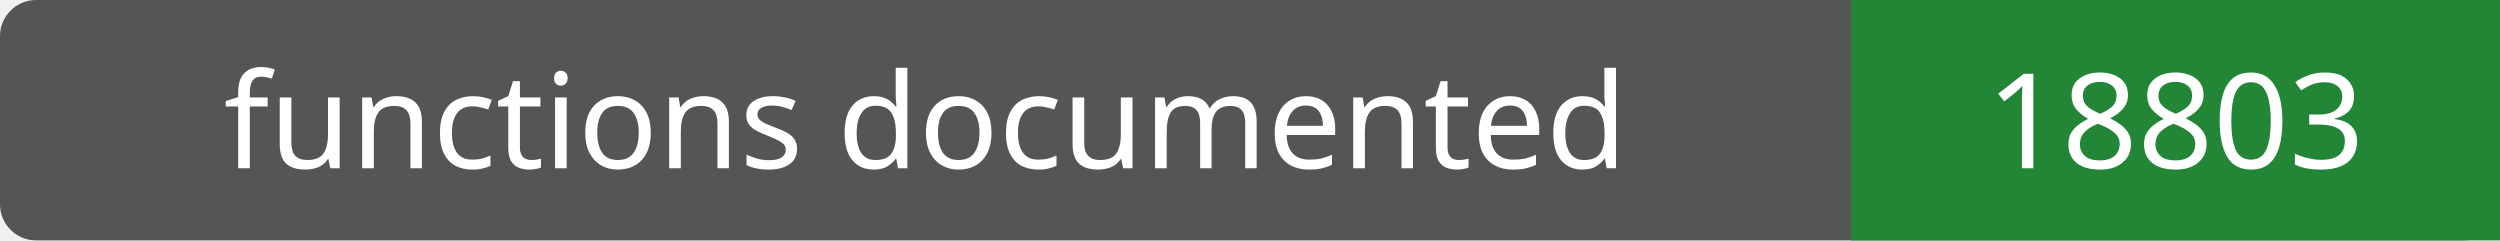
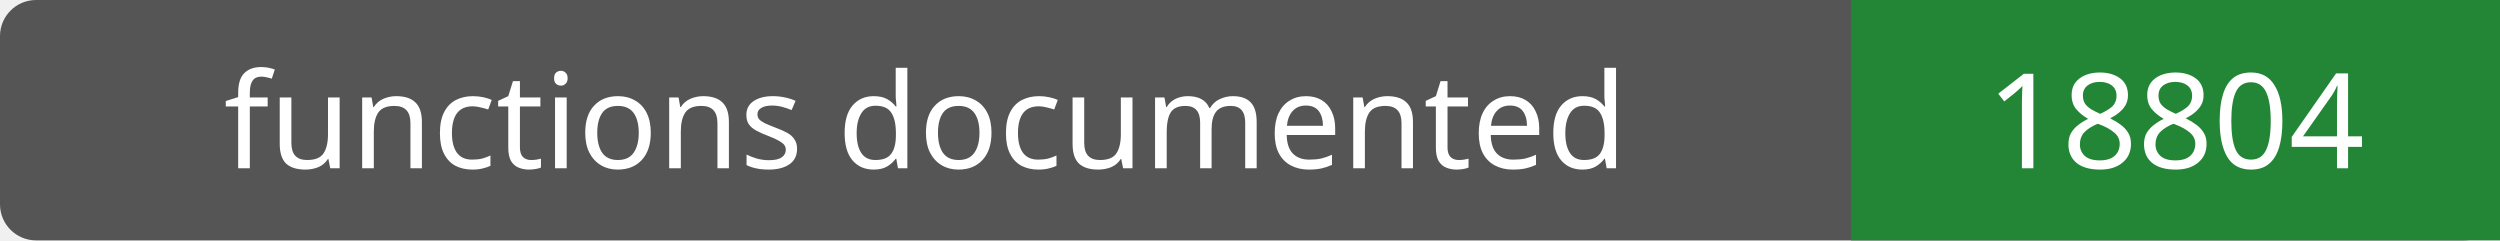
- <svg xmlns="http://www.w3.org/2000/svg" width="208" height="20" role="img" aria-label="functions documented: 18803">
+ <svg xmlns="http://www.w3.org/2000/svg" width="208" height="20" role="img" aria-label="functions documented: 18804">
  <rect width="208" height="20" rx="3" fill="#555" />
  <path fill="#238636" d="M154 0h54v20H154z" />
  <g fill="#fff" text-anchor="middle" font-family="Verdana,sans-serif" font-size="11">
    <text x="77.0" y="14">functions documented</text>
-     <text x="181.0" y="14">18803</text>
+     <text x="181.0" y="14">18804</text>
  </g>
</svg>
